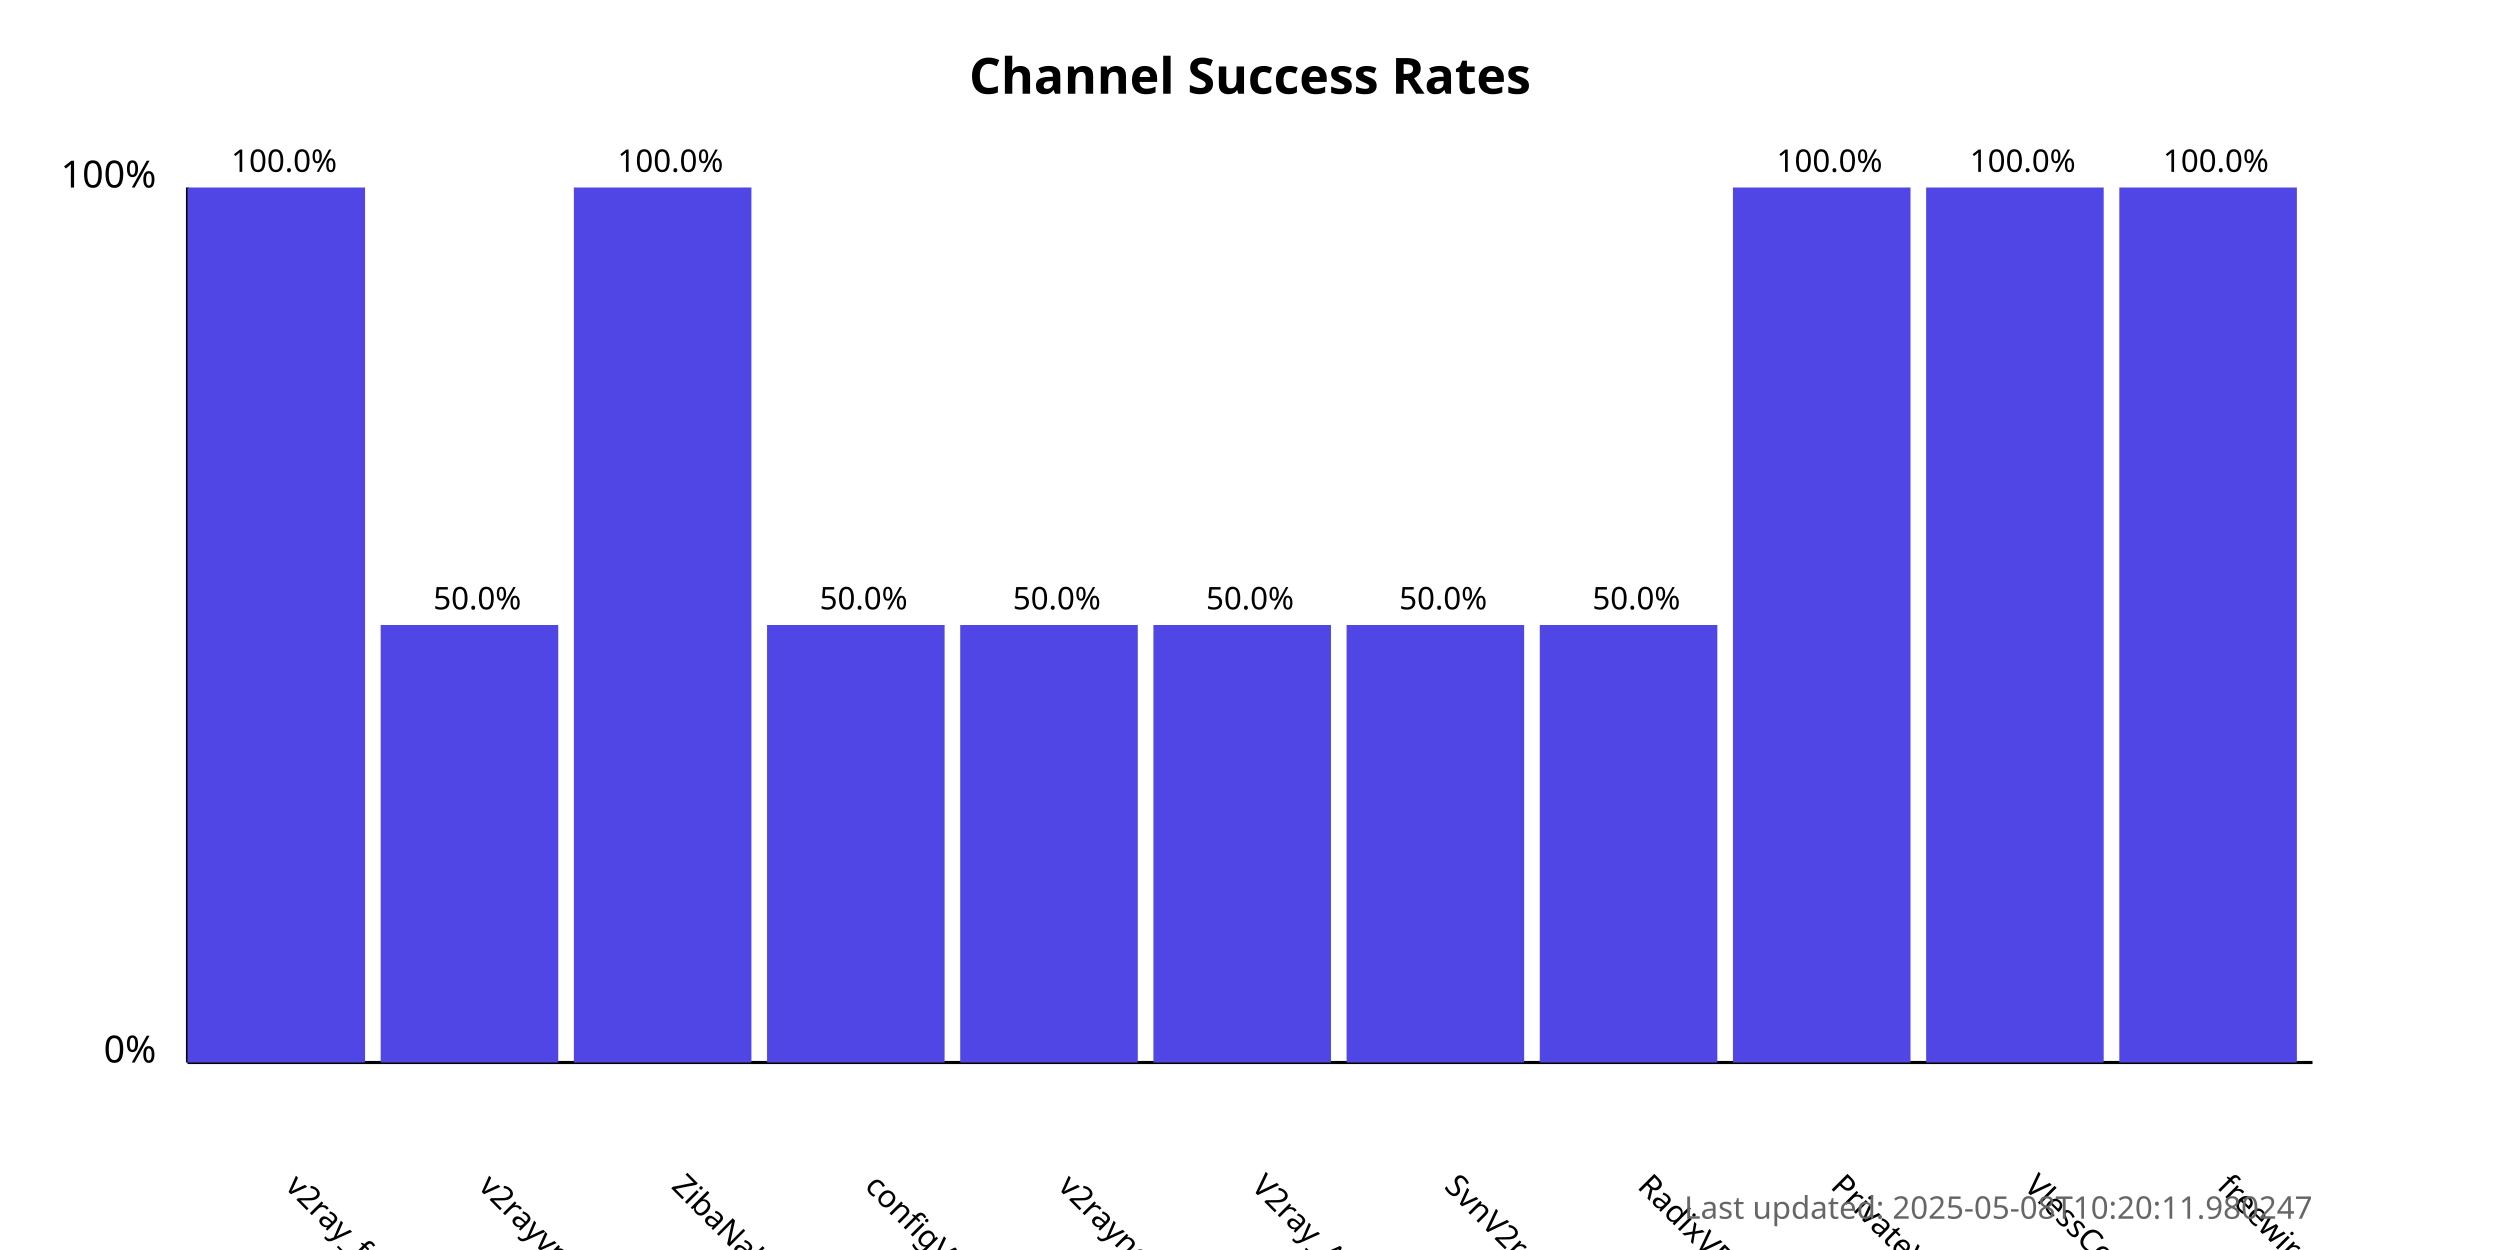
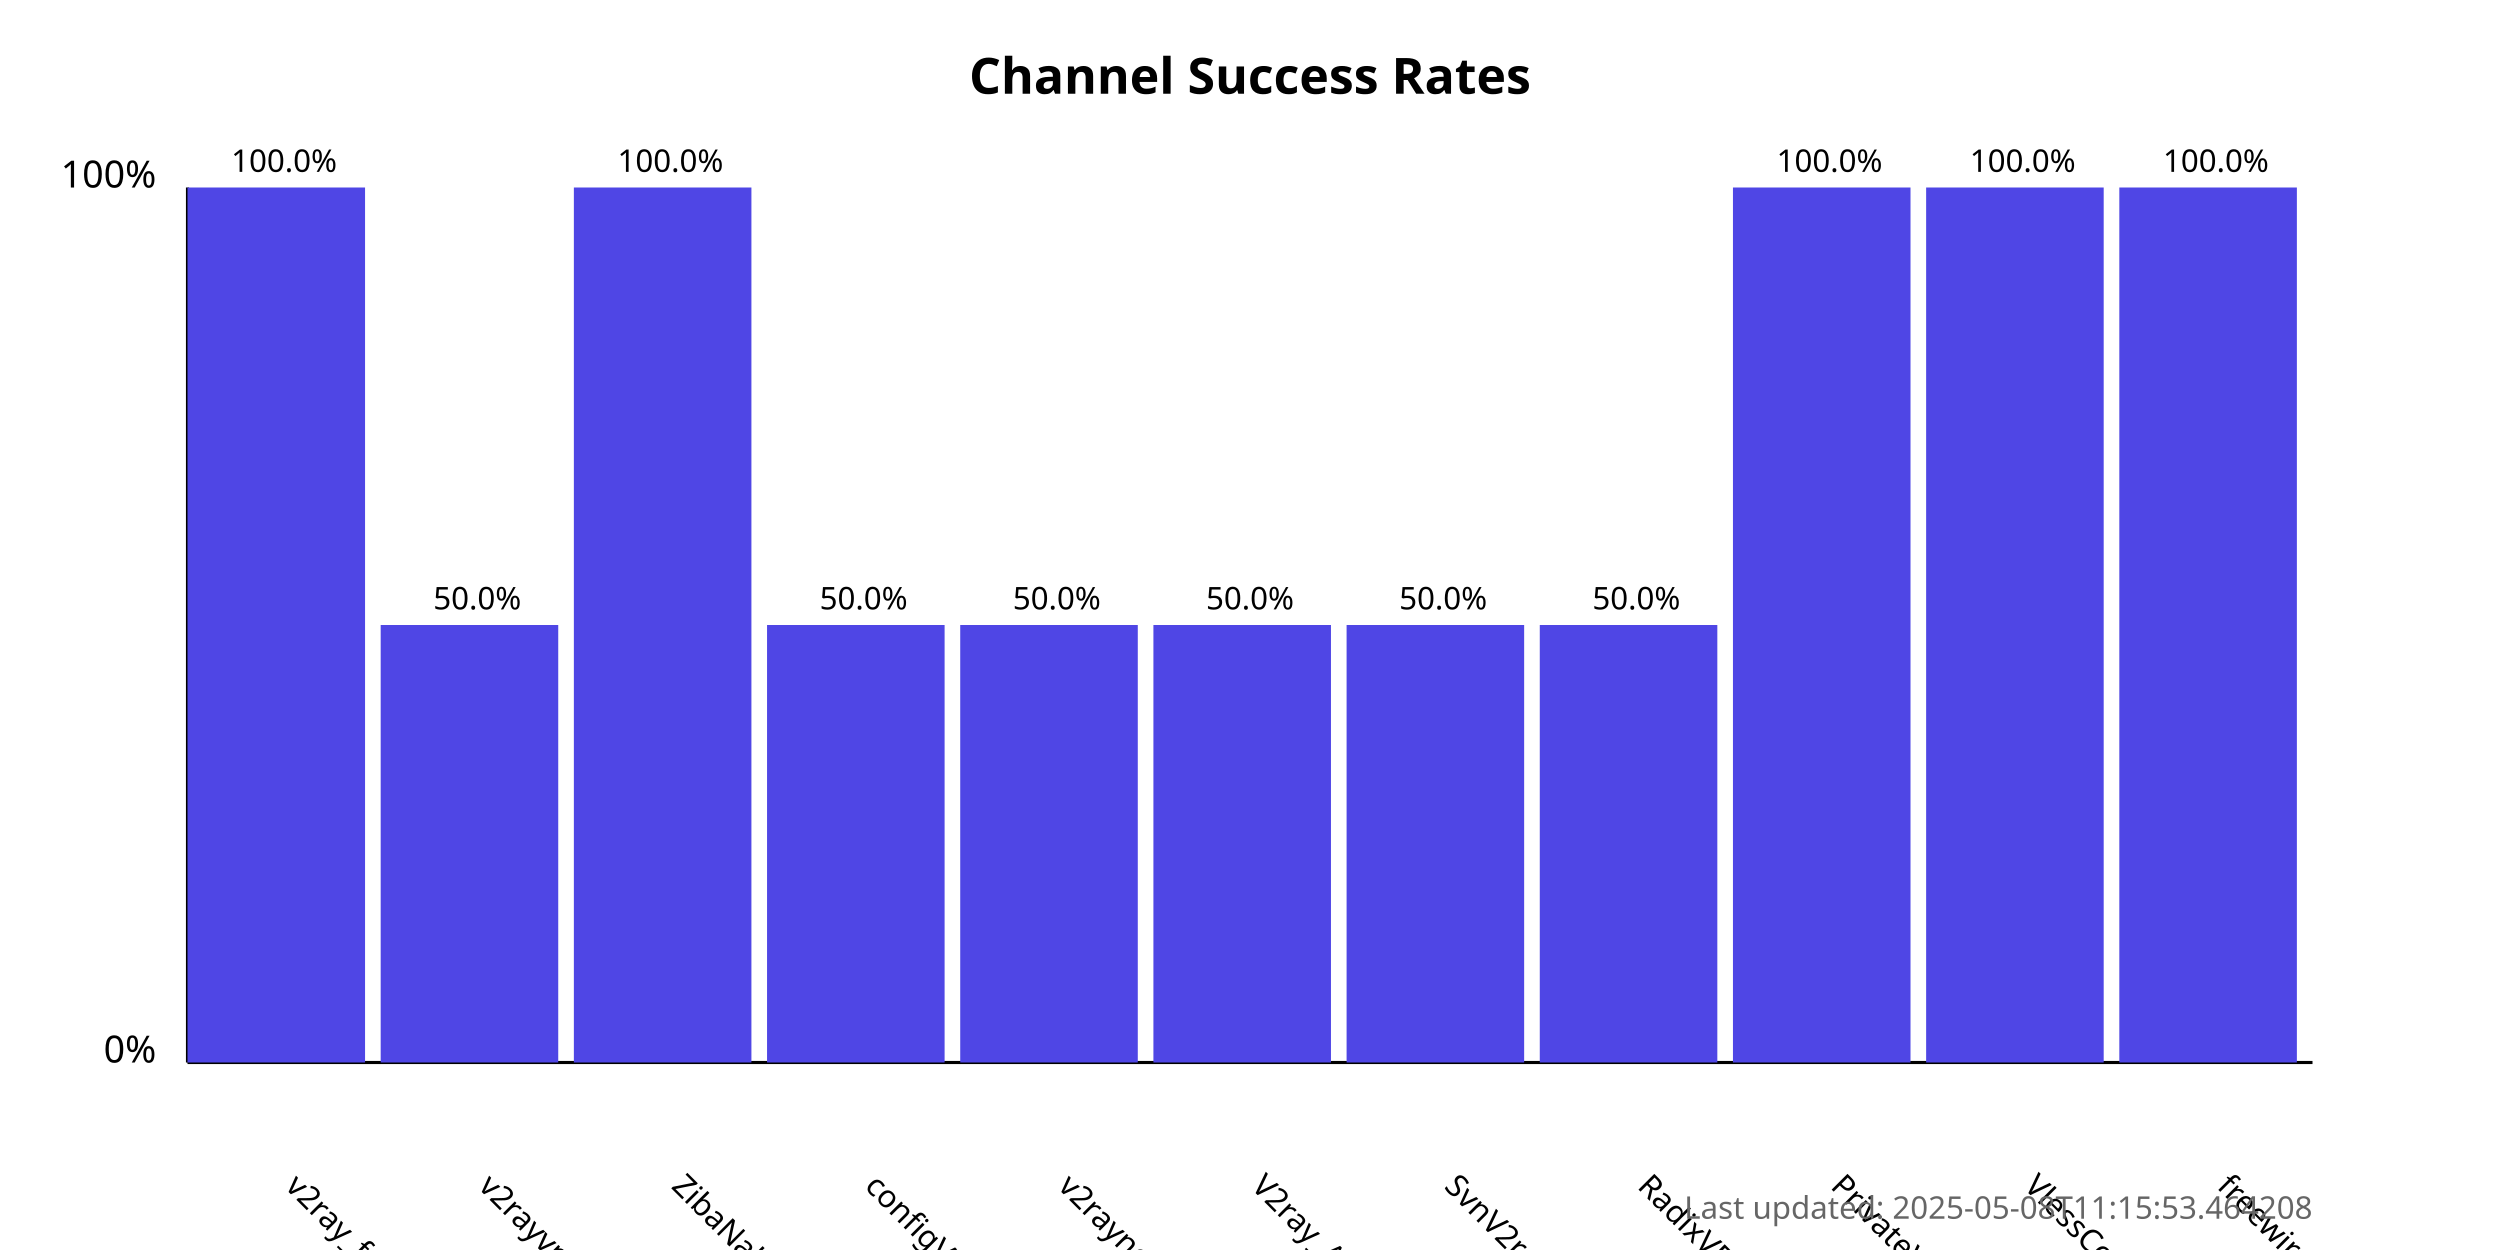
<svg xmlns="http://www.w3.org/2000/svg" width="800" height="400">
  <style>
            .chart-title { font: bold 16px sans-serif; }
            .axis-label { font: 12px sans-serif; }
            .tick-label { font: 10px sans-serif; }
            .bar { fill: #4f46e5; }
            .bar:hover { fill: #6366f1; }
            .timestamp { font: 10px sans-serif; fill: #666; }
        </style>
  <text x="400.0" y="30" text-anchor="middle" class="chart-title">
            Channel Success Rates
        </text>
  <line x1="60" y1="340" x2="60" y2="60" stroke="black" stroke-width="1" />
  <line x1="60" y1="340" x2="740" y2="340" stroke="black" stroke-width="1" />
  <text x="50" y="340" text-anchor="end" class="axis-label">0%</text>
  <text x="50" y="60" text-anchor="end" class="axis-label">100%</text>
  <g>
    <rect x="60" y="60.0" width="56.818" height="280.0" class="bar" />
    <text x="90.909" y="380" transform="rotate(45, 90.90909, 380)" text-anchor="start" class="tick-label">
                v2ray_free_conf
            </text>
    <text x="90.909" y="55.0" text-anchor="middle" class="tick-label">
                100.0%
            </text>
  </g>
  <g>
    <rect x="121.818" y="200.0" width="56.818" height="140.0" class="bar" />
    <text x="152.727" y="380" transform="rotate(45, 152.7273, 380)" text-anchor="start" class="tick-label">
                v2rayvpno
            </text>
    <text x="152.727" y="195.0" text-anchor="middle" class="tick-label">
                50.0%
            </text>
  </g>
  <g>
    <rect x="183.636" y="60.0" width="56.818" height="280.0" class="bar" />
    <text x="214.545" y="380" transform="rotate(45, 214.5455, 380)" text-anchor="start" class="tick-label">
                ZibaNabz
            </text>
    <text x="214.545" y="55.0" text-anchor="middle" class="tick-label">
                100.0%
            </text>
  </g>
  <g>
    <rect x="245.455" y="200.0" width="56.818" height="140.0" class="bar" />
    <text x="276.364" y="380" transform="rotate(45, 276.3636, 380)" text-anchor="start" class="tick-label">
                configV2rayForFree
            </text>
    <text x="276.364" y="195.0" text-anchor="middle" class="tick-label">
                50.0%
            </text>
  </g>
  <g>
    <rect x="307.273" y="200.0" width="56.818" height="140.0" class="bar" />
    <text x="338.182" y="380" transform="rotate(45, 338.1818, 380)" text-anchor="start" class="tick-label">
                v2rayngvpn
            </text>
    <text x="338.182" y="195.0" text-anchor="middle" class="tick-label">
                50.0%
            </text>
  </g>
  <g>
    <rect x="369.091" y="200.0" width="56.818" height="140.0" class="bar" />
    <text x="400.0" y="380" transform="rotate(45, 400.0, 380)" text-anchor="start" class="tick-label">
                V2ray_Alpha
            </text>
    <text x="400.0" y="195.0" text-anchor="middle" class="tick-label">
                50.0%
            </text>
  </g>
  <g>
    <rect x="430.909" y="200.0" width="56.818" height="140.0" class="bar" />
    <text x="461.818" y="380" transform="rotate(45, 461.8182, 380)" text-anchor="start" class="tick-label">
                SvnV2ray
            </text>
    <text x="461.818" y="195.0" text-anchor="middle" class="tick-label">
                50.0%
            </text>
  </g>
  <g>
    <rect x="492.727" y="200.0" width="56.818" height="140.0" class="bar" />
    <text x="523.636" y="380" transform="rotate(45, 523.6364, 380)" text-anchor="start" class="tick-label">
                RadixVPN
            </text>
    <text x="523.636" y="195.0" text-anchor="middle" class="tick-label">
                50.0%
            </text>
  </g>
  <g>
    <rect x="554.545" y="60.0" width="56.818" height="280.0" class="bar" />
    <text x="585.455" y="380" transform="rotate(45, 585.4545, 380)" text-anchor="start" class="tick-label">
                PrivateVPNs
            </text>
    <text x="585.455" y="55.0" text-anchor="middle" class="tick-label">
                100.0%
            </text>
  </g>
  <g>
    <rect x="616.364" y="60.0" width="56.818" height="280.0" class="bar" />
    <text x="647.273" y="380" transform="rotate(45, 647.2727, 380)" text-anchor="start" class="tick-label">
                VlessConfig
            </text>
    <text x="647.273" y="55.0" text-anchor="middle" class="tick-label">
                100.0%
            </text>
  </g>
  <g>
    <rect x="678.182" y="60.0" width="56.818" height="280.0" class="bar" />
    <text x="709.091" y="380" transform="rotate(45, 709.0909, 380)" text-anchor="start" class="tick-label">
                freewireguard
            </text>
    <text x="709.091" y="55.0" text-anchor="middle" class="tick-label">
                100.0%
            </text>
  </g>
  <text x="740" y="390" text-anchor="end" class="timestamp">
-             Last updated: 2025-05-08T10:20:11.980247
+             Last updated: 2025-05-08T11:15:53.464208
        </text>
</svg>
